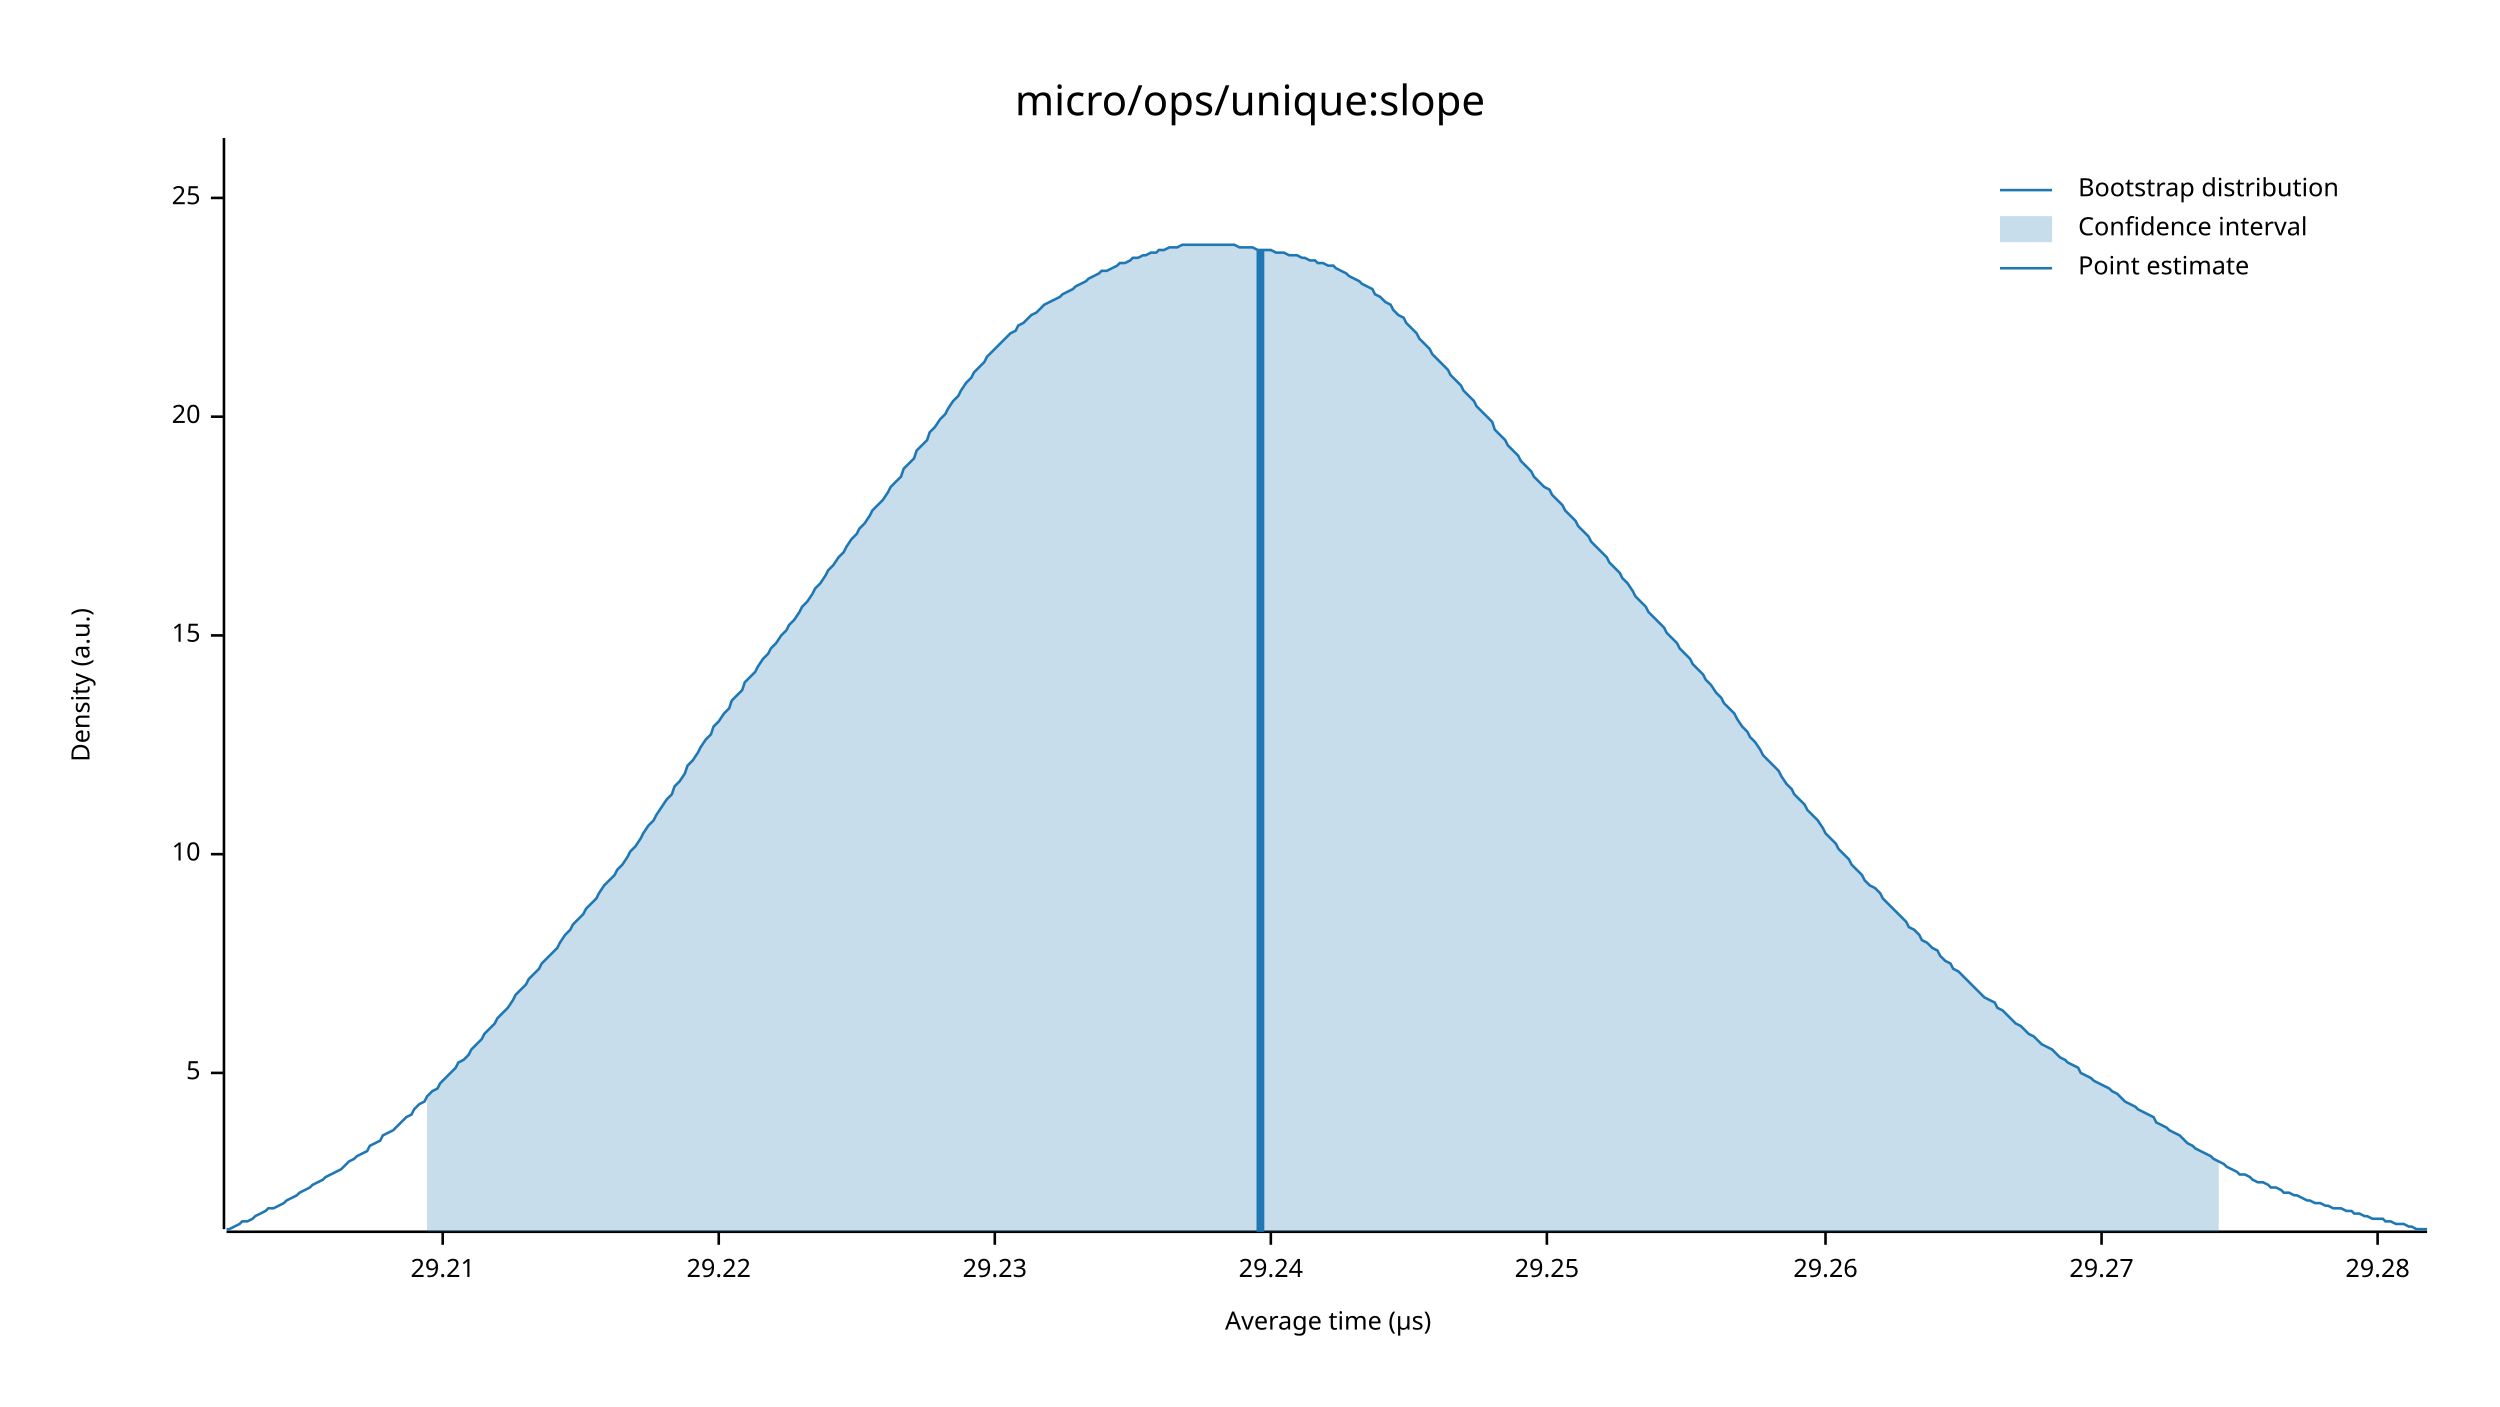
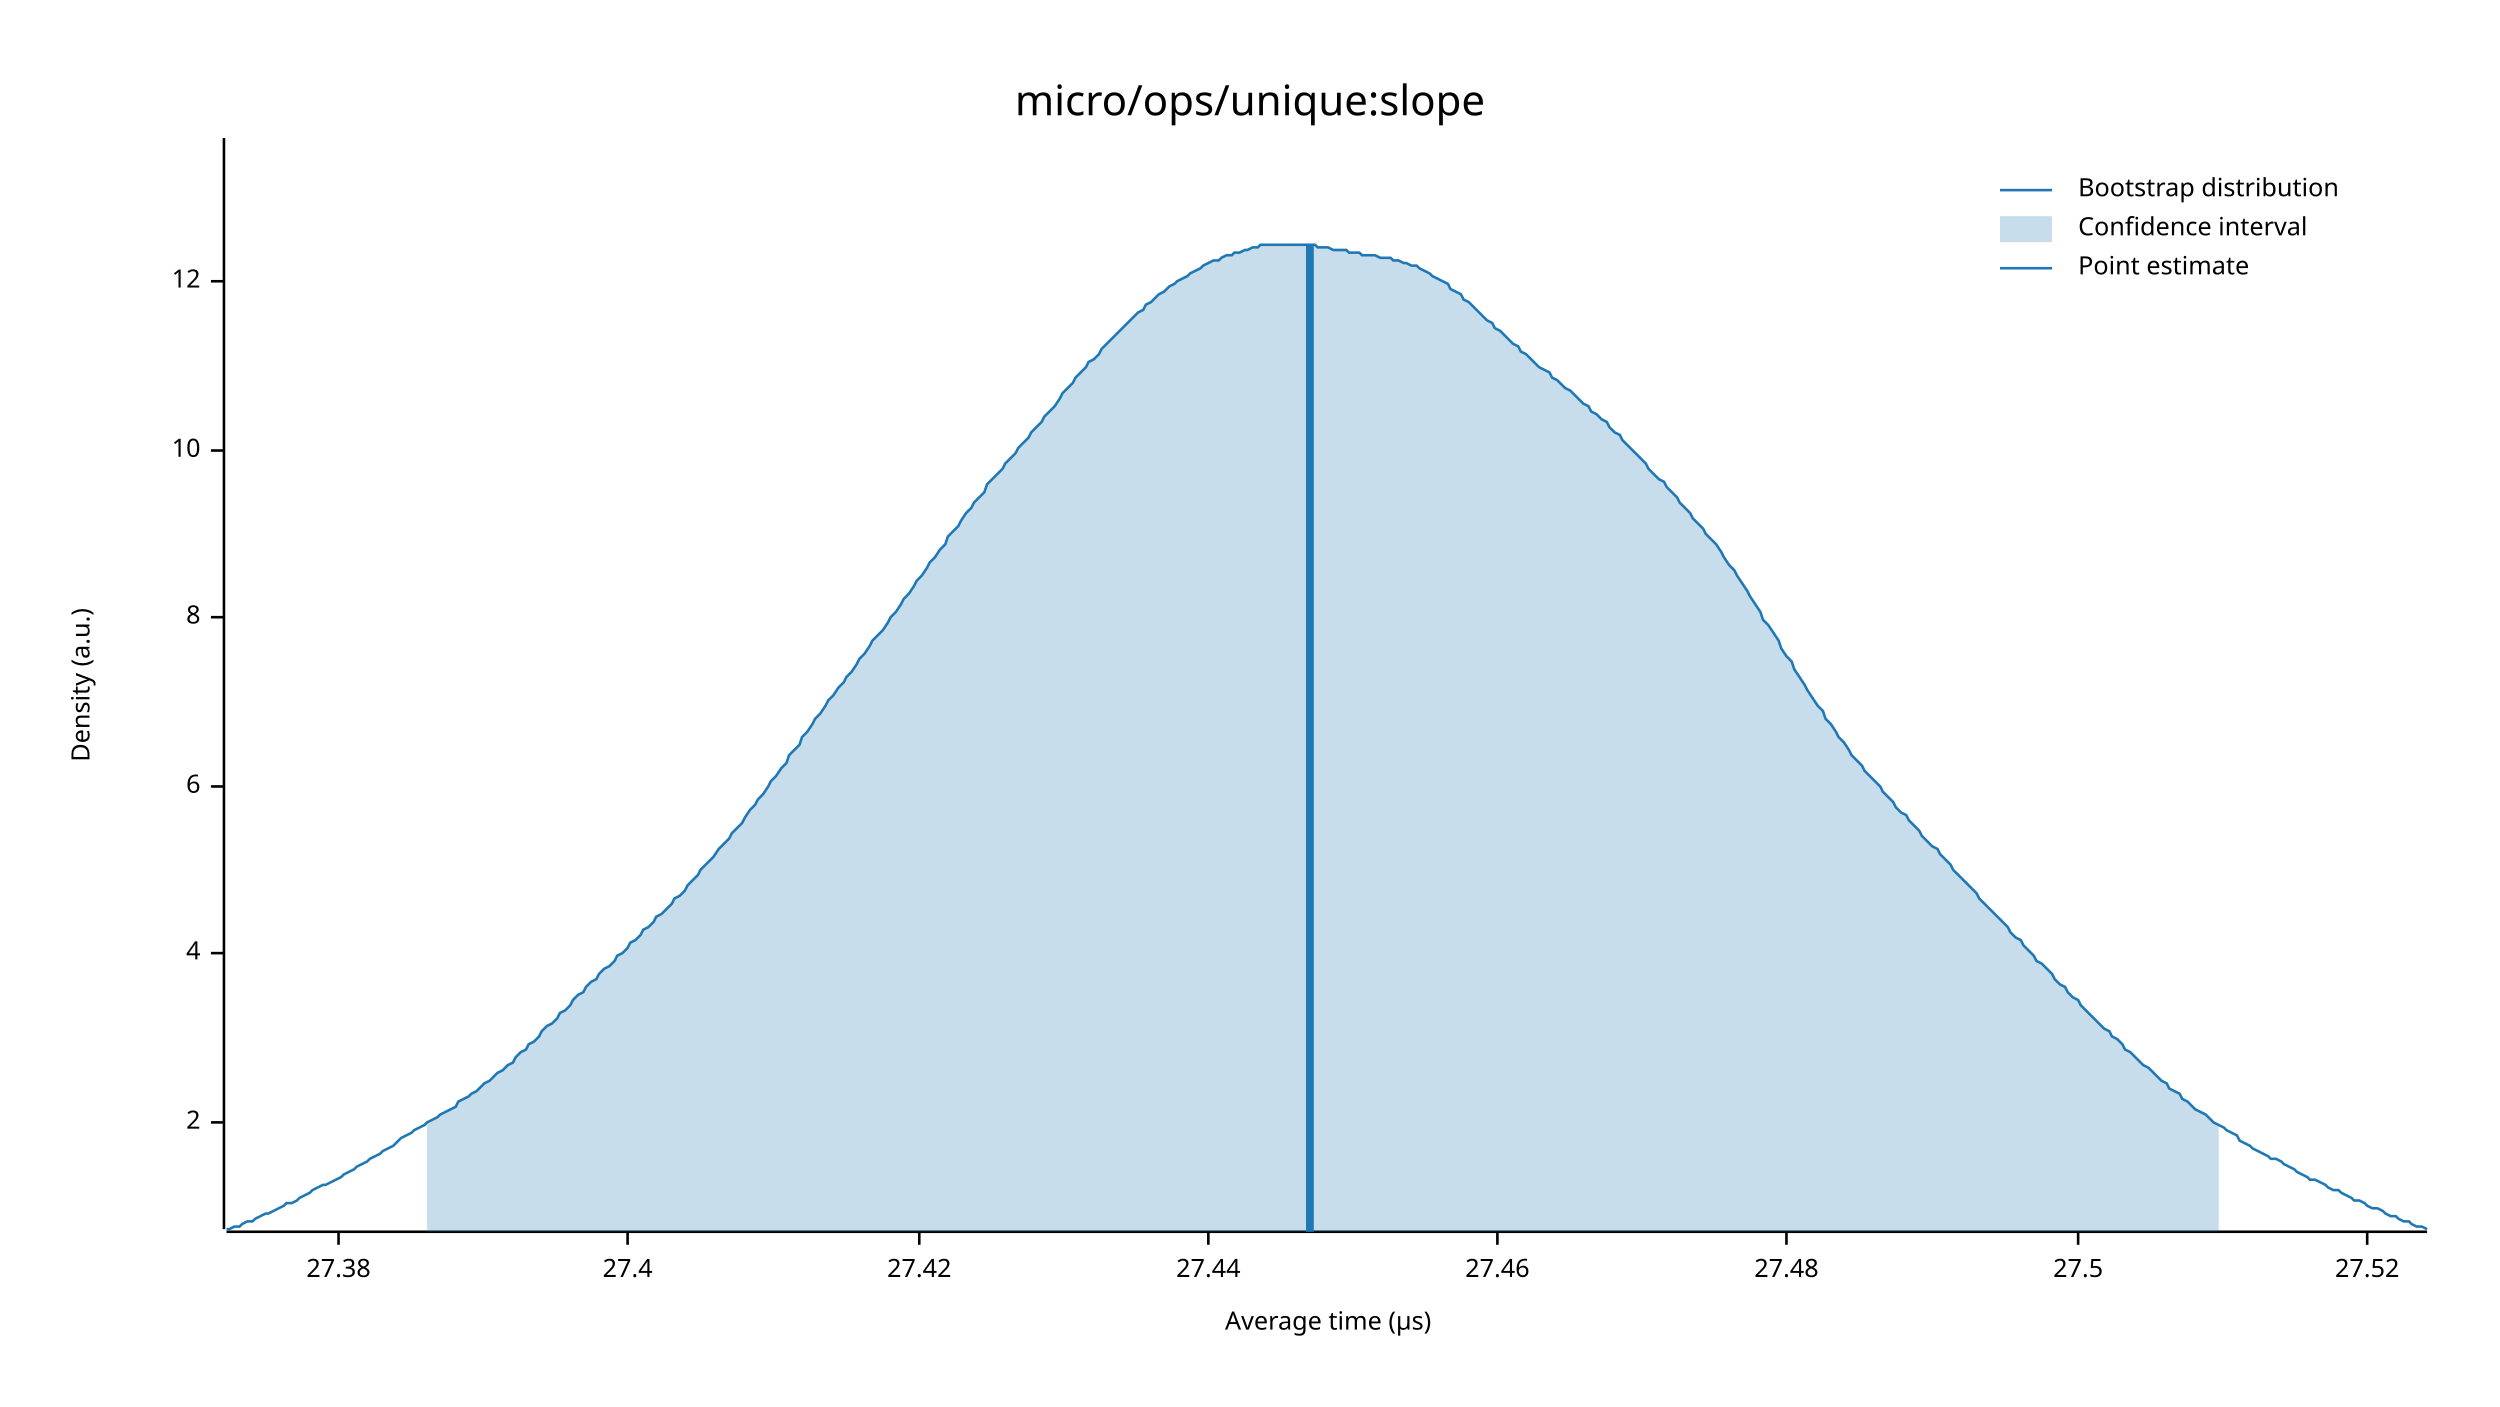
<svg xmlns="http://www.w3.org/2000/svg" width="960" height="540" viewBox="0 0 960 540">
  <text x="480" y="32" dy="0.76em" text-anchor="middle" font-family="sans-serif" font-size="16.129" opacity="1" fill="#000000">
micro/ops/unique:slope
</text>
  <text x="27" y="263" dy="0.76em" text-anchor="middle" font-family="sans-serif" font-size="9.677" opacity="1" fill="#000000" transform="rotate(270, 27, 263)">
Density (a.u.)
</text>
  <text x="510" y="513" dy="-0.5ex" text-anchor="middle" font-family="sans-serif" font-size="9.677" opacity="1" fill="#000000">
Average time (µs)
</text>
  <polyline fill="none" opacity="1" stroke="#000000" stroke-width="1" points="86,53 86,472 " />
-   <text x="77" y="412" dy="0.5ex" text-anchor="end" font-family="sans-serif" font-size="9.677" opacity="1" fill="#000000">
- 5
+   <text x="77" y="431" dy="0.5ex" text-anchor="end" font-family="sans-serif" font-size="9.677" opacity="1" fill="#000000">
+ 2
</text>
-   <polyline fill="none" opacity="1" stroke="#000000" stroke-width="1" points="81,412 86,412 " />
-   <text x="77" y="328" dy="0.5ex" text-anchor="end" font-family="sans-serif" font-size="9.677" opacity="1" fill="#000000">
+   <polyline fill="none" opacity="1" stroke="#000000" stroke-width="1" points="81,431 86,431 " />
+   <text x="77" y="366" dy="0.5ex" text-anchor="end" font-family="sans-serif" font-size="9.677" opacity="1" fill="#000000">
+ 4
+ </text>
+   <polyline fill="none" opacity="1" stroke="#000000" stroke-width="1" points="81,366 86,366 " />
+   <text x="77" y="302" dy="0.5ex" text-anchor="end" font-family="sans-serif" font-size="9.677" opacity="1" fill="#000000">
+ 6
+ </text>
+   <polyline fill="none" opacity="1" stroke="#000000" stroke-width="1" points="81,302 86,302 " />
+   <text x="77" y="237" dy="0.5ex" text-anchor="end" font-family="sans-serif" font-size="9.677" opacity="1" fill="#000000">
+ 8
+ </text>
+   <polyline fill="none" opacity="1" stroke="#000000" stroke-width="1" points="81,237 86,237 " />
+   <text x="77" y="173" dy="0.5ex" text-anchor="end" font-family="sans-serif" font-size="9.677" opacity="1" fill="#000000">
10
</text>
-   <polyline fill="none" opacity="1" stroke="#000000" stroke-width="1" points="81,328 86,328 " />
-   <text x="77" y="244" dy="0.5ex" text-anchor="end" font-family="sans-serif" font-size="9.677" opacity="1" fill="#000000">
- 15
+   <polyline fill="none" opacity="1" stroke="#000000" stroke-width="1" points="81,173 86,173 " />
+   <text x="77" y="108" dy="0.5ex" text-anchor="end" font-family="sans-serif" font-size="9.677" opacity="1" fill="#000000">
+ 12
</text>
-   <polyline fill="none" opacity="1" stroke="#000000" stroke-width="1" points="81,244 86,244 " />
-   <text x="77" y="160" dy="0.5ex" text-anchor="end" font-family="sans-serif" font-size="9.677" opacity="1" fill="#000000">
- 20
+   <polyline fill="none" opacity="1" stroke="#000000" stroke-width="1" points="81,108 86,108 " />
+   <polyline fill="none" opacity="1" stroke="#000000" stroke-width="1" points="87,473 932,473 " />
+   <text x="130" y="483" dy="0.76em" text-anchor="middle" font-family="sans-serif" font-size="9.677" opacity="1" fill="#000000">
+ 27.38
</text>
-   <polyline fill="none" opacity="1" stroke="#000000" stroke-width="1" points="81,160 86,160 " />
-   <text x="77" y="76" dy="0.5ex" text-anchor="end" font-family="sans-serif" font-size="9.677" opacity="1" fill="#000000">
- 25
+   <polyline fill="none" opacity="1" stroke="#000000" stroke-width="1" points="130,473 130,478 " />
+   <text x="241" y="483" dy="0.76em" text-anchor="middle" font-family="sans-serif" font-size="9.677" opacity="1" fill="#000000">
+ 27.4
</text>
-   <polyline fill="none" opacity="1" stroke="#000000" stroke-width="1" points="81,76 86,76 " />
-   <polyline fill="none" opacity="1" stroke="#000000" stroke-width="1" points="87,473 932,473 " />
-   <text x="170" y="483" dy="0.76em" text-anchor="middle" font-family="sans-serif" font-size="9.677" opacity="1" fill="#000000">
- 29.21
+   <polyline fill="none" opacity="1" stroke="#000000" stroke-width="1" points="241,473 241,478 " />
+   <text x="353" y="483" dy="0.76em" text-anchor="middle" font-family="sans-serif" font-size="9.677" opacity="1" fill="#000000">
+ 27.42
</text>
-   <polyline fill="none" opacity="1" stroke="#000000" stroke-width="1" points="170,473 170,478 " />
-   <text x="276" y="483" dy="0.76em" text-anchor="middle" font-family="sans-serif" font-size="9.677" opacity="1" fill="#000000">
- 29.22
+   <polyline fill="none" opacity="1" stroke="#000000" stroke-width="1" points="353,473 353,478 " />
+   <text x="464" y="483" dy="0.76em" text-anchor="middle" font-family="sans-serif" font-size="9.677" opacity="1" fill="#000000">
+ 27.44
</text>
-   <polyline fill="none" opacity="1" stroke="#000000" stroke-width="1" points="276,473 276,478 " />
-   <text x="382" y="483" dy="0.76em" text-anchor="middle" font-family="sans-serif" font-size="9.677" opacity="1" fill="#000000">
- 29.23
+   <polyline fill="none" opacity="1" stroke="#000000" stroke-width="1" points="464,473 464,478 " />
+   <text x="575" y="483" dy="0.76em" text-anchor="middle" font-family="sans-serif" font-size="9.677" opacity="1" fill="#000000">
+ 27.46
</text>
-   <polyline fill="none" opacity="1" stroke="#000000" stroke-width="1" points="382,473 382,478 " />
-   <text x="488" y="483" dy="0.76em" text-anchor="middle" font-family="sans-serif" font-size="9.677" opacity="1" fill="#000000">
- 29.24
+   <polyline fill="none" opacity="1" stroke="#000000" stroke-width="1" points="575,473 575,478 " />
+   <text x="686" y="483" dy="0.76em" text-anchor="middle" font-family="sans-serif" font-size="9.677" opacity="1" fill="#000000">
+ 27.48
</text>
-   <polyline fill="none" opacity="1" stroke="#000000" stroke-width="1" points="488,473 488,478 " />
-   <text x="594" y="483" dy="0.76em" text-anchor="middle" font-family="sans-serif" font-size="9.677" opacity="1" fill="#000000">
- 29.25
+   <polyline fill="none" opacity="1" stroke="#000000" stroke-width="1" points="686,473 686,478 " />
+   <text x="798" y="483" dy="0.76em" text-anchor="middle" font-family="sans-serif" font-size="9.677" opacity="1" fill="#000000">
+ 27.5
</text>
-   <polyline fill="none" opacity="1" stroke="#000000" stroke-width="1" points="594,473 594,478 " />
-   <text x="701" y="483" dy="0.76em" text-anchor="middle" font-family="sans-serif" font-size="9.677" opacity="1" fill="#000000">
- 29.26
+   <polyline fill="none" opacity="1" stroke="#000000" stroke-width="1" points="798,473 798,478 " />
+   <text x="909" y="483" dy="0.76em" text-anchor="middle" font-family="sans-serif" font-size="9.677" opacity="1" fill="#000000">
+ 27.52
</text>
-   <polyline fill="none" opacity="1" stroke="#000000" stroke-width="1" points="701,473 701,478 " />
-   <text x="807" y="483" dy="0.76em" text-anchor="middle" font-family="sans-serif" font-size="9.677" opacity="1" fill="#000000">
- 29.27
- </text>
-   <polyline fill="none" opacity="1" stroke="#000000" stroke-width="1" points="807,473 807,478 " />
-   <text x="913" y="483" dy="0.76em" text-anchor="middle" font-family="sans-serif" font-size="9.677" opacity="1" fill="#000000">
- 29.28
- </text>
-   <polyline fill="none" opacity="1" stroke="#000000" stroke-width="1" points="913,473 913,478 " />
-   <polyline fill="none" opacity="1" stroke="#1F78B4" stroke-width="1" points="87,472 88,472 90,471 92,470 93,469 95,469 97,468 98,467 100,466 102,465 103,464 105,464 107,463 109,462 110,461 112,460 114,459 115,458 117,457 119,456 120,455 122,454 124,453 125,452 127,451 129,450 131,449 132,448 134,446 136,445 137,444 139,443 141,442 142,440 144,439 146,438 147,436 149,435 151,434 153,432 154,431 156,429 158,428 159,426 161,424 163,423 164,421 166,419 168,418 169,416 171,414 173,412 175,410 176,408 178,407 180,405 181,403 183,401 185,399 186,397 188,395 190,393 191,391 193,389 195,387 197,384 198,382 200,380 202,378 203,376 205,374 207,372 208,370 210,368 212,366 214,364 215,362 217,359 219,357 220,355 222,353 224,351 225,349 227,347 229,345 230,343 232,340 234,338 236,336 237,334 239,332 241,329 242,327 244,325 246,322 247,320 249,317 251,315 252,313 254,310 256,307 258,305 259,302 261,300 263,297 264,294 266,292 268,289 269,287 271,284 273,282 274,279 276,277 278,274 280,272 281,269 283,267 285,265 286,262 288,260 290,258 291,256 293,253 295,251 296,249 298,247 300,244 302,242 303,240 305,238 307,235 308,233 310,231 312,228 313,226 315,224 317,221 318,219 320,217 322,214 324,212 325,210 327,207 329,205 330,203 332,201 334,198 335,196 337,194 339,192 341,189 342,187 344,185 346,183 347,180 349,178 351,176 352,173 354,171 356,169 357,166 359,164 361,161 363,159 364,157 366,154 368,152 369,150 371,147 373,145 374,143 376,141 378,139 379,137 381,135 383,133 385,131 386,130 388,128 390,127 391,125 393,124 395,122 396,121 398,120 400,118 401,117 403,116 405,115 407,114 408,113 410,112 412,111 413,110 415,109 417,108 418,107 420,106 422,105 423,104 425,104 427,103 429,102 430,101 432,101 434,100 435,99 437,99 439,98 440,98 442,97 444,97 445,96 447,96 449,95 451,95 452,95 454,94 456,94 457,94 459,94 461,94 462,94 464,94 466,94 468,94 469,94 471,94 473,94 474,94 476,95 478,95 479,95 481,95 483,96 484,96 486,96 488,96 490,97 491,97 493,97 495,98 496,98 498,98 500,99 501,99 503,100 505,100 506,101 508,101 510,102 512,102 513,103 515,104 517,105 518,106 520,107 522,108 523,109 525,110 527,111 528,113 530,114 532,116 534,117 535,119 537,121 539,122 540,124 542,126 544,128 545,130 547,132 549,134 550,136 552,138 554,140 556,142 557,144 559,146 561,148 562,150 564,152 566,154 567,156 569,158 571,160 573,162 574,165 576,167 578,169 579,171 581,173 583,175 584,177 586,179 588,181 589,183 591,185 593,187 595,188 596,190 598,192 600,194 601,196 603,198 605,200 606,202 608,204 610,206 611,208 613,210 615,212 617,214 618,216 620,218 622,220 623,222 625,224 627,227 628,229 630,231 632,233 633,235 635,237 637,239 639,241 640,243 642,245 644,247 645,249 647,251 649,253 650,255 652,257 654,259 655,261 657,263 659,266 661,268 662,270 664,272 666,274 667,276 669,279 671,281 672,283 674,285 676,288 677,290 679,292 681,294 683,296 684,298 686,301 688,303 689,305 691,307 693,309 694,311 696,313 698,315 700,318 701,320 703,322 705,324 706,326 708,328 710,330 711,332 713,334 715,336 716,338 718,340 720,341 722,343 723,345 725,347 727,349 728,350 730,352 732,354 733,356 735,357 737,359 738,361 740,362 742,364 744,365 745,367 747,369 749,370 750,372 752,373 754,375 755,376 757,378 759,380 760,381 762,383 764,384 766,385 767,387 769,388 771,390 772,391 774,393 776,394 777,395 779,397 781,398 782,399 784,401 786,402 788,403 789,404 791,406 793,407 794,408 796,409 798,410 799,412 801,413 803,414 804,415 806,416 808,417 810,418 811,419 813,420 815,422 816,423 818,424 820,425 821,426 823,427 825,428 827,429 828,431 830,432 832,433 833,434 835,435 837,436 838,437 840,439 842,440 843,441 845,442 847,443 849,444 850,445 852,446 854,447 855,448 857,449 859,450 860,451 862,451 864,452 865,453 867,454 869,454 871,455 872,456 874,456 876,457 877,458 879,458 881,459 882,459 884,460 886,461 887,461 889,462 891,462 893,463 894,463 896,464 898,464 899,464 901,465 903,465 904,466 906,466 908,467 909,467 911,468 913,468 915,468 916,469 918,469 920,470 921,470 923,470 925,471 926,471 928,472 930,472 932,472 " />
-   <polygon opacity="0.25" fill="#1F78B4" points="164,421 166,419 168,418 169,416 171,414 173,412 175,410 176,408 178,407 180,405 181,403 183,401 185,399 186,397 188,395 190,393 191,391 193,389 195,387 197,384 198,382 200,380 202,378 203,376 205,374 207,372 208,370 210,368 212,366 214,364 215,362 217,359 219,357 220,355 222,353 224,351 225,349 227,347 229,345 230,343 232,340 234,338 236,336 237,334 239,332 241,329 242,327 244,325 246,322 247,320 249,317 251,315 252,313 254,310 256,307 258,305 259,302 261,300 263,297 264,294 266,292 268,289 269,287 271,284 273,282 274,279 276,277 278,274 280,272 281,269 283,267 285,265 286,262 288,260 290,258 291,256 293,253 295,251 296,249 298,247 300,244 302,242 303,240 305,238 307,235 308,233 310,231 312,228 313,226 315,224 317,221 318,219 320,217 322,214 324,212 325,210 327,207 329,205 330,203 332,201 334,198 335,196 337,194 339,192 341,189 342,187 344,185 346,183 347,180 349,178 351,176 352,173 354,171 356,169 357,166 359,164 361,161 363,159 364,157 366,154 368,152 369,150 371,147 373,145 374,143 376,141 378,139 379,137 381,135 383,133 385,131 386,130 388,128 390,127 391,125 393,124 395,122 396,121 398,120 400,118 401,117 403,116 405,115 407,114 408,113 410,112 412,111 413,110 415,109 417,108 418,107 420,106 422,105 423,104 425,104 427,103 429,102 430,101 432,101 434,100 435,99 437,99 439,98 440,98 442,97 444,97 445,96 447,96 449,95 451,95 452,95 454,94 456,94 457,94 459,94 461,94 462,94 464,94 466,94 468,94 469,94 471,94 473,94 474,94 476,95 478,95 479,95 481,95 483,96 484,96 486,96 488,96 490,97 491,97 493,97 495,98 496,98 498,98 500,99 501,99 503,100 505,100 506,101 508,101 510,102 512,102 513,103 515,104 517,105 518,106 520,107 522,108 523,109 525,110 527,111 528,113 530,114 532,116 534,117 535,119 537,121 539,122 540,124 542,126 544,128 545,130 547,132 549,134 550,136 552,138 554,140 556,142 557,144 559,146 561,148 562,150 564,152 566,154 567,156 569,158 571,160 573,162 574,165 576,167 578,169 579,171 581,173 583,175 584,177 586,179 588,181 589,183 591,185 593,187 595,188 596,190 598,192 600,194 601,196 603,198 605,200 606,202 608,204 610,206 611,208 613,210 615,212 617,214 618,216 620,218 622,220 623,222 625,224 627,227 628,229 630,231 632,233 633,235 635,237 637,239 639,241 640,243 642,245 644,247 645,249 647,251 649,253 650,255 652,257 654,259 655,261 657,263 659,266 661,268 662,270 664,272 666,274 667,276 669,279 671,281 672,283 674,285 676,288 677,290 679,292 681,294 683,296 684,298 686,301 688,303 689,305 691,307 693,309 694,311 696,313 698,315 700,318 701,320 703,322 705,324 706,326 708,328 710,330 711,332 713,334 715,336 716,338 718,340 720,341 722,343 723,345 725,347 727,349 728,350 730,352 732,354 733,356 735,357 737,359 738,361 740,362 742,364 744,365 745,367 747,369 749,370 750,372 752,373 754,375 755,376 757,378 759,380 760,381 762,383 764,384 766,385 767,387 769,388 771,390 772,391 774,393 776,394 777,395 779,397 781,398 782,399 784,401 786,402 788,403 789,404 791,406 793,407 794,408 796,409 798,410 799,412 801,413 803,414 804,415 806,416 808,417 810,418 811,419 813,420 815,422 816,423 818,424 820,425 821,426 823,427 825,428 827,429 828,431 830,432 832,433 833,434 835,435 837,436 838,437 840,439 842,440 843,441 845,442 847,443 849,444 850,445 852,446 852,473 164,473 " />
-   <polyline fill="none" opacity="1" stroke="#1F78B4" stroke-width="3" points="484,473 484,96 " />
+   <polyline fill="none" opacity="1" stroke="#000000" stroke-width="1" points="909,473 909,478 " />
+   <polyline fill="none" opacity="1" stroke="#1F78B4" stroke-width="1" points="87,472 88,472 90,471 92,471 93,470 95,469 97,469 98,468 100,467 102,466 103,466 105,465 107,464 109,463 110,462 112,462 114,461 115,460 117,459 119,458 120,457 122,456 124,455 125,455 127,454 129,453 131,452 132,451 134,450 136,449 137,448 139,447 141,446 142,445 144,444 146,443 147,442 149,441 151,440 153,438 154,437 156,436 158,435 159,434 161,433 163,432 164,431 166,430 168,429 169,428 171,427 173,426 175,425 176,423 178,422 180,421 181,420 183,419 185,417 186,416 188,415 190,413 191,412 193,411 195,409 197,408 198,406 200,404 202,403 203,401 205,400 207,398 208,396 210,394 212,393 214,391 215,389 217,388 219,386 220,384 222,382 224,381 225,379 227,377 229,376 230,374 232,372 234,371 236,369 237,367 239,366 241,364 242,362 244,361 246,359 247,357 249,356 251,354 252,352 254,351 256,349 258,347 259,345 261,344 263,342 264,340 266,338 268,336 269,334 271,332 273,330 274,329 276,326 278,324 280,322 281,320 283,318 285,316 286,314 288,311 290,309 291,307 293,305 295,302 296,300 298,298 300,295 302,293 303,290 305,288 307,286 308,283 310,281 312,278 313,276 315,274 317,271 318,269 320,267 322,264 324,262 325,260 327,258 329,255 330,253 332,251 334,248 335,246 337,244 339,242 341,239 342,237 344,235 346,232 347,230 349,228 351,225 352,223 354,221 356,218 357,216 359,214 361,211 363,209 364,206 366,204 368,202 369,200 371,197 373,195 374,193 376,191 378,189 379,186 381,184 383,182 385,180 386,178 388,176 390,174 391,172 393,170 395,168 396,166 398,164 400,162 401,160 403,158 405,156 407,153 408,151 410,149 412,147 413,145 415,143 417,141 418,139 420,138 422,136 423,134 425,132 427,130 429,128 430,127 432,125 434,123 435,122 437,120 439,119 440,117 442,116 444,114 445,113 447,112 449,110 451,109 452,108 454,107 456,106 457,105 459,104 461,103 462,102 464,101 466,100 468,100 469,99 471,98 473,98 474,97 476,97 478,96 479,96 481,95 483,95 484,94 486,94 488,94 490,94 491,94 493,94 495,94 496,94 498,94 500,94 501,94 503,94 505,94 506,95 508,95 510,95 512,96 513,96 515,96 517,96 518,97 520,97 522,97 523,98 525,98 527,98 528,98 530,99 532,99 534,99 535,100 537,100 539,101 540,101 542,102 544,102 545,103 547,104 549,105 550,106 552,107 554,108 556,109 557,111 559,112 561,113 562,115 564,116 566,118 567,119 569,121 571,123 573,124 574,126 576,127 578,129 579,130 581,132 583,133 584,135 586,136 588,138 589,139 591,141 593,142 595,143 596,145 598,146 600,148 601,149 603,150 605,152 606,153 608,155 610,156 611,158 613,159 615,161 617,162 618,164 620,166 622,167 623,169 625,171 627,173 628,174 630,176 632,178 633,180 635,182 637,184 639,185 640,187 642,189 644,191 645,193 647,195 649,197 650,199 652,201 654,203 655,205 657,207 659,209 661,212 662,214 664,217 666,219 667,221 669,224 671,227 672,229 674,232 676,235 677,238 679,240 681,243 683,246 684,249 686,252 688,254 689,257 691,260 693,263 694,265 696,268 698,271 700,273 701,276 703,278 705,281 706,283 708,285 710,288 711,290 713,292 715,294 716,296 718,298 720,300 722,302 723,304 725,306 727,308 728,310 730,312 732,313 733,315 735,317 737,319 738,321 740,323 742,325 744,326 745,328 747,330 749,332 750,334 752,336 754,338 755,339 757,341 759,343 760,345 762,347 764,349 766,351 767,352 769,354 771,356 772,358 774,360 776,361 777,363 779,365 781,367 782,369 784,370 786,372 788,374 789,376 791,378 793,379 794,381 796,383 798,384 799,386 801,388 803,390 804,391 806,393 808,395 810,396 811,398 813,399 815,401 816,403 818,404 820,406 821,407 823,409 825,410 827,412 828,413 830,415 832,416 833,418 835,419 837,420 838,422 840,423 842,425 843,426 845,427 847,428 849,430 850,431 852,432 854,433 855,434 857,435 859,436 860,438 862,439 864,440 865,441 867,442 869,443 871,444 872,445 874,445 876,446 877,447 879,448 881,449 882,450 884,451 886,452 887,453 889,453 891,454 893,455 894,456 896,457 898,457 899,458 901,459 903,460 904,461 906,461 908,462 909,463 911,464 913,464 915,465 916,466 918,467 920,467 921,468 923,469 925,469 926,470 928,471 930,471 932,472 " />
+   <polygon opacity="0.25" fill="#1F78B4" points="164,431 166,430 168,429 169,428 171,427 173,426 175,425 176,423 178,422 180,421 181,420 183,419 185,417 186,416 188,415 190,413 191,412 193,411 195,409 197,408 198,406 200,404 202,403 203,401 205,400 207,398 208,396 210,394 212,393 214,391 215,389 217,388 219,386 220,384 222,382 224,381 225,379 227,377 229,376 230,374 232,372 234,371 236,369 237,367 239,366 241,364 242,362 244,361 246,359 247,357 249,356 251,354 252,352 254,351 256,349 258,347 259,345 261,344 263,342 264,340 266,338 268,336 269,334 271,332 273,330 274,329 276,326 278,324 280,322 281,320 283,318 285,316 286,314 288,311 290,309 291,307 293,305 295,302 296,300 298,298 300,295 302,293 303,290 305,288 307,286 308,283 310,281 312,278 313,276 315,274 317,271 318,269 320,267 322,264 324,262 325,260 327,258 329,255 330,253 332,251 334,248 335,246 337,244 339,242 341,239 342,237 344,235 346,232 347,230 349,228 351,225 352,223 354,221 356,218 357,216 359,214 361,211 363,209 364,206 366,204 368,202 369,200 371,197 373,195 374,193 376,191 378,189 379,186 381,184 383,182 385,180 386,178 388,176 390,174 391,172 393,170 395,168 396,166 398,164 400,162 401,160 403,158 405,156 407,153 408,151 410,149 412,147 413,145 415,143 417,141 418,139 420,138 422,136 423,134 425,132 427,130 429,128 430,127 432,125 434,123 435,122 437,120 439,119 440,117 442,116 444,114 445,113 447,112 449,110 451,109 452,108 454,107 456,106 457,105 459,104 461,103 462,102 464,101 466,100 468,100 469,99 471,98 473,98 474,97 476,97 478,96 479,96 481,95 483,95 484,94 486,94 488,94 490,94 491,94 493,94 495,94 496,94 498,94 500,94 501,94 503,94 505,94 506,95 508,95 510,95 512,96 513,96 515,96 517,96 518,97 520,97 522,97 523,98 525,98 527,98 528,98 530,99 532,99 534,99 535,100 537,100 539,101 540,101 542,102 544,102 545,103 547,104 549,105 550,106 552,107 554,108 556,109 557,111 559,112 561,113 562,115 564,116 566,118 567,119 569,121 571,123 573,124 574,126 576,127 578,129 579,130 581,132 583,133 584,135 586,136 588,138 589,139 591,141 593,142 595,143 596,145 598,146 600,148 601,149 603,150 605,152 606,153 608,155 610,156 611,158 613,159 615,161 617,162 618,164 620,166 622,167 623,169 625,171 627,173 628,174 630,176 632,178 633,180 635,182 637,184 639,185 640,187 642,189 644,191 645,193 647,195 649,197 650,199 652,201 654,203 655,205 657,207 659,209 661,212 662,214 664,217 666,219 667,221 669,224 671,227 672,229 674,232 676,235 677,238 679,240 681,243 683,246 684,249 686,252 688,254 689,257 691,260 693,263 694,265 696,268 698,271 700,273 701,276 703,278 705,281 706,283 708,285 710,288 711,290 713,292 715,294 716,296 718,298 720,300 722,302 723,304 725,306 727,308 728,310 730,312 732,313 733,315 735,317 737,319 738,321 740,323 742,325 744,326 745,328 747,330 749,332 750,334 752,336 754,338 755,339 757,341 759,343 760,345 762,347 764,349 766,351 767,352 769,354 771,356 772,358 774,360 776,361 777,363 779,365 781,367 782,369 784,370 786,372 788,374 789,376 791,378 793,379 794,381 796,383 798,384 799,386 801,388 803,390 804,391 806,393 808,395 810,396 811,398 813,399 815,401 816,403 818,404 820,406 821,407 823,409 825,410 827,412 828,413 830,415 832,416 833,418 835,419 837,420 838,422 840,423 842,425 843,426 845,427 847,428 849,430 850,431 852,432 852,473 164,473 " />
+   <polyline fill="none" opacity="1" stroke="#1F78B4" stroke-width="3" points="503,473 503,94 " />
  <text x="798" y="68" dy="0.76em" text-anchor="start" font-family="sans-serif" font-size="9.677" opacity="1" fill="#000000">
Bootstrap distribution
</text>
  <text x="798" y="83" dy="0.76em" text-anchor="start" font-family="sans-serif" font-size="9.677" opacity="1" fill="#000000">
Confidence interval
</text>
  <text x="798" y="98" dy="0.76em" text-anchor="start" font-family="sans-serif" font-size="9.677" opacity="1" fill="#000000">
Point estimate
</text>
  <polyline fill="none" opacity="1" stroke="#1F78B4" stroke-width="1" points="768,73 788,73 " />
  <rect x="768" y="83" width="20" height="10" opacity="0.25" fill="#1F78B4" stroke="none" />
  <polyline fill="none" opacity="1" stroke="#1F78B4" stroke-width="1" points="768,103 788,103 " />
</svg>
